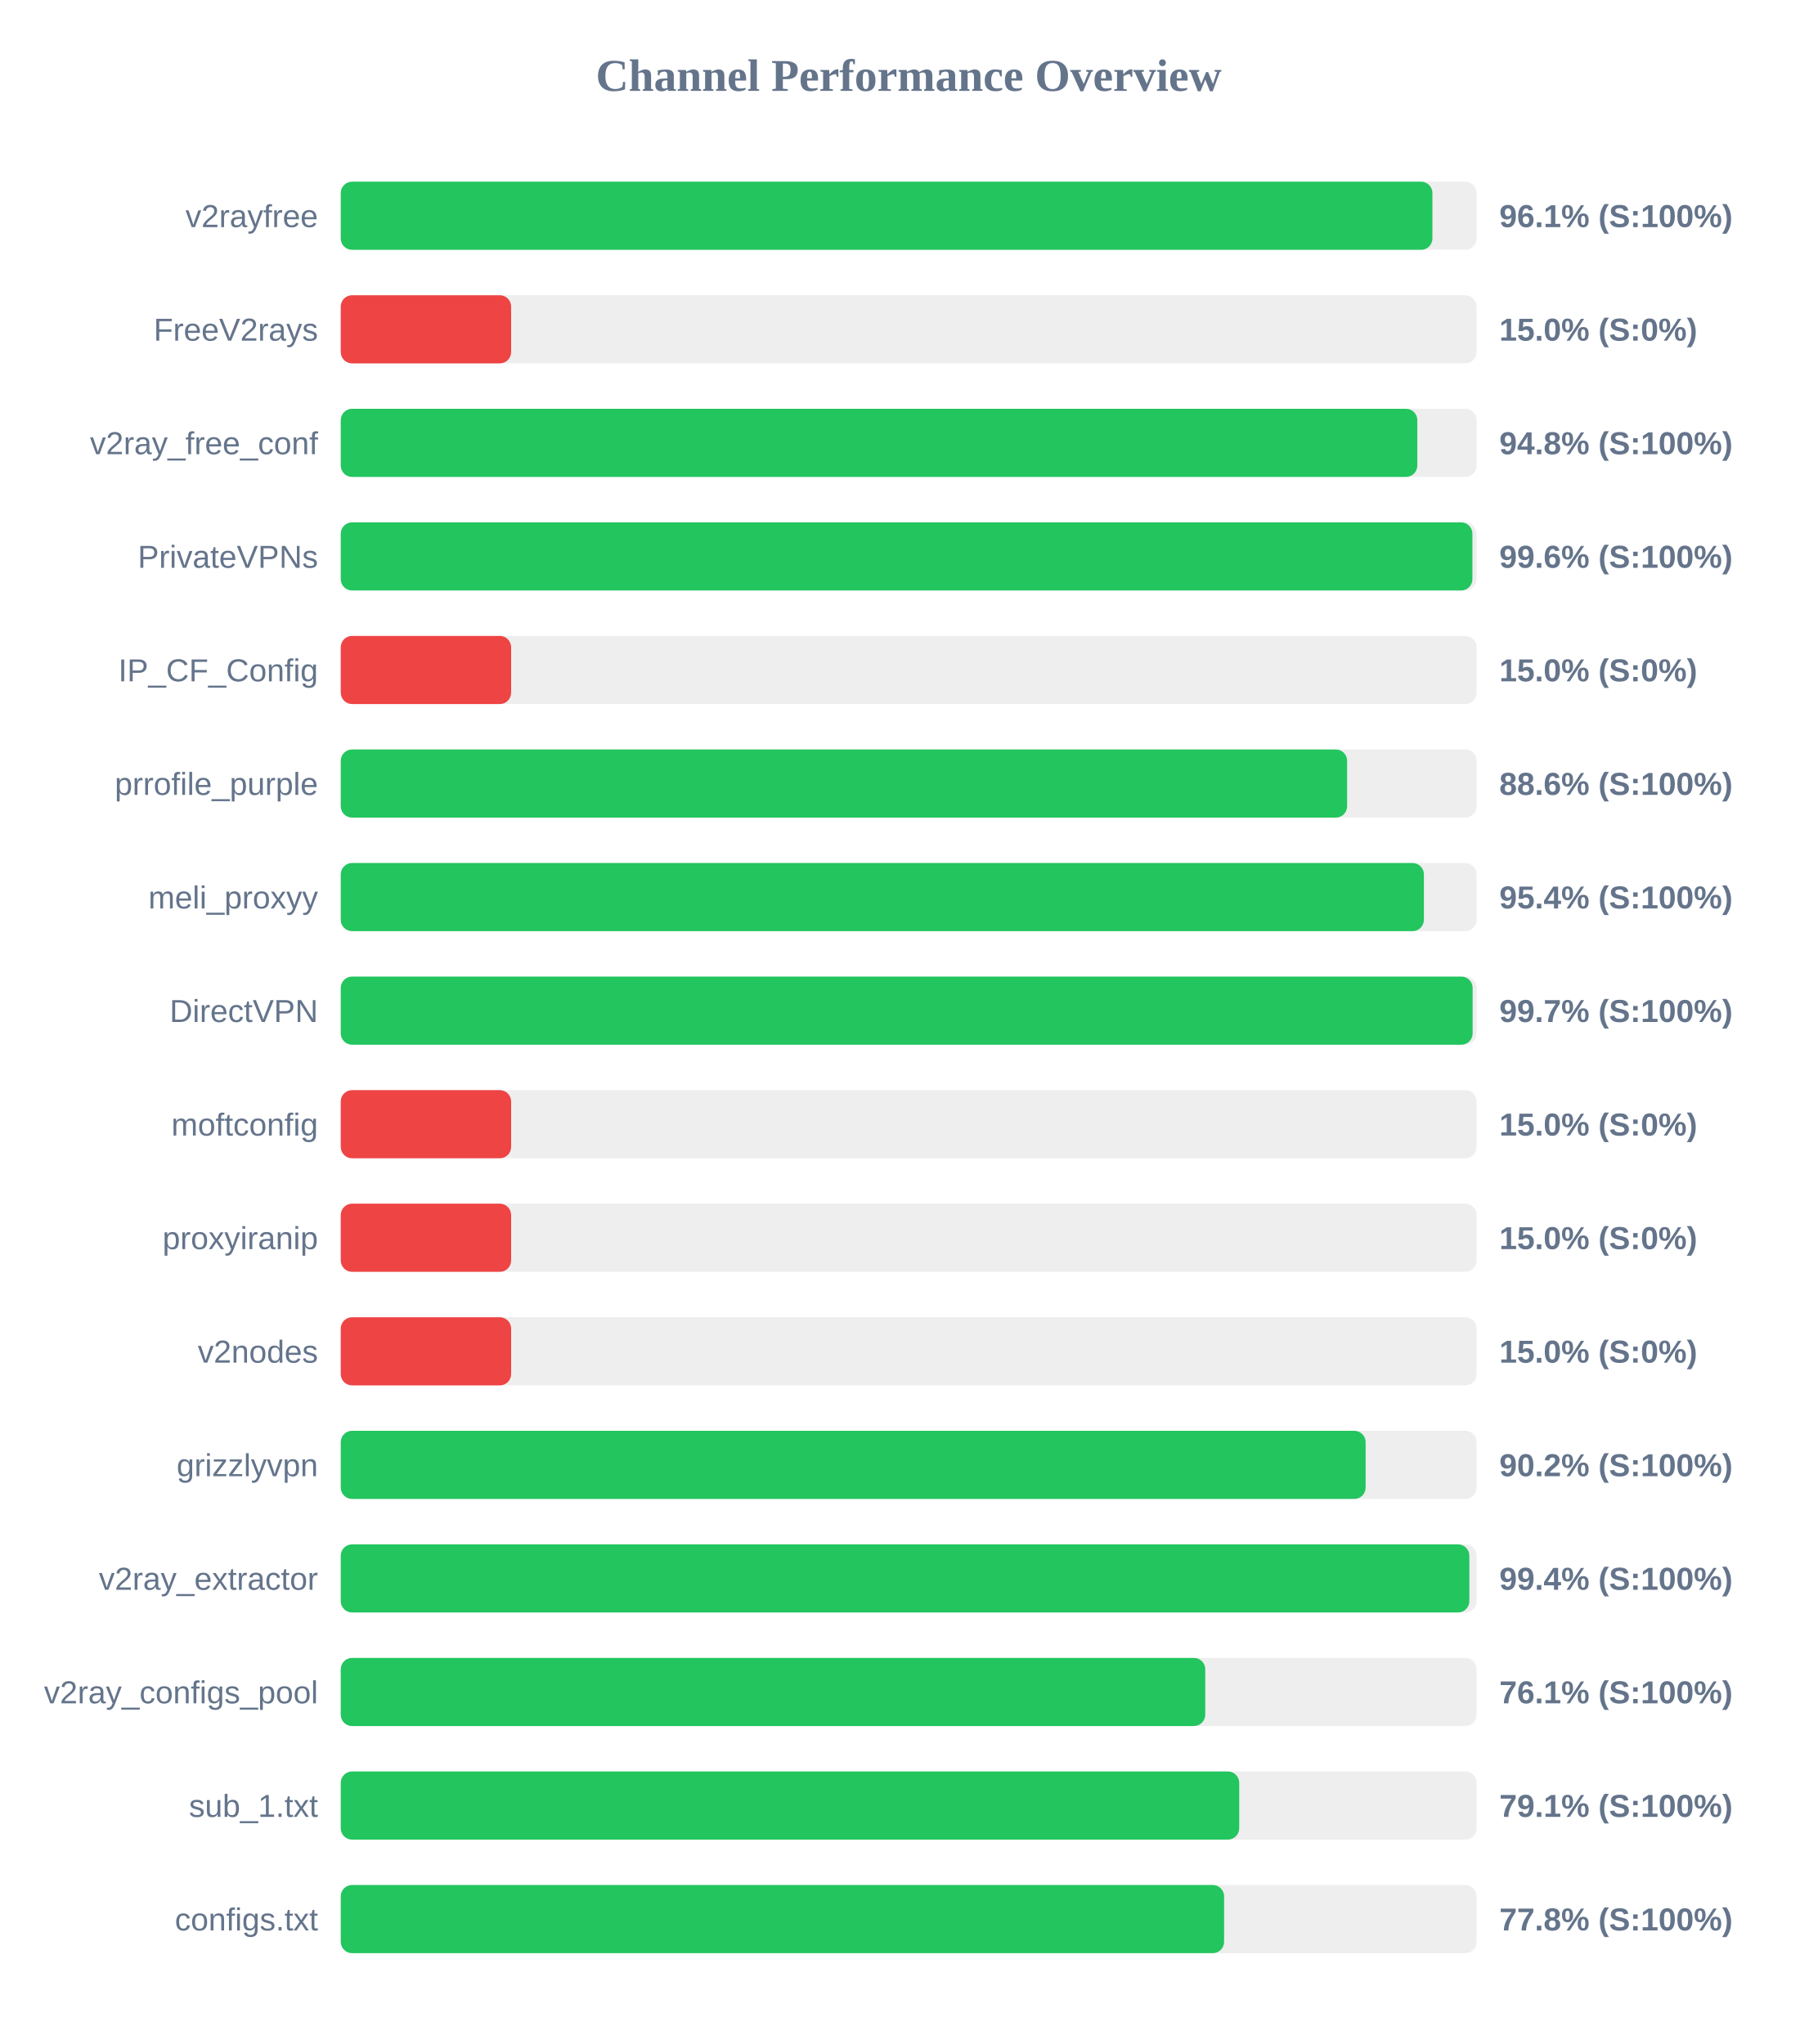
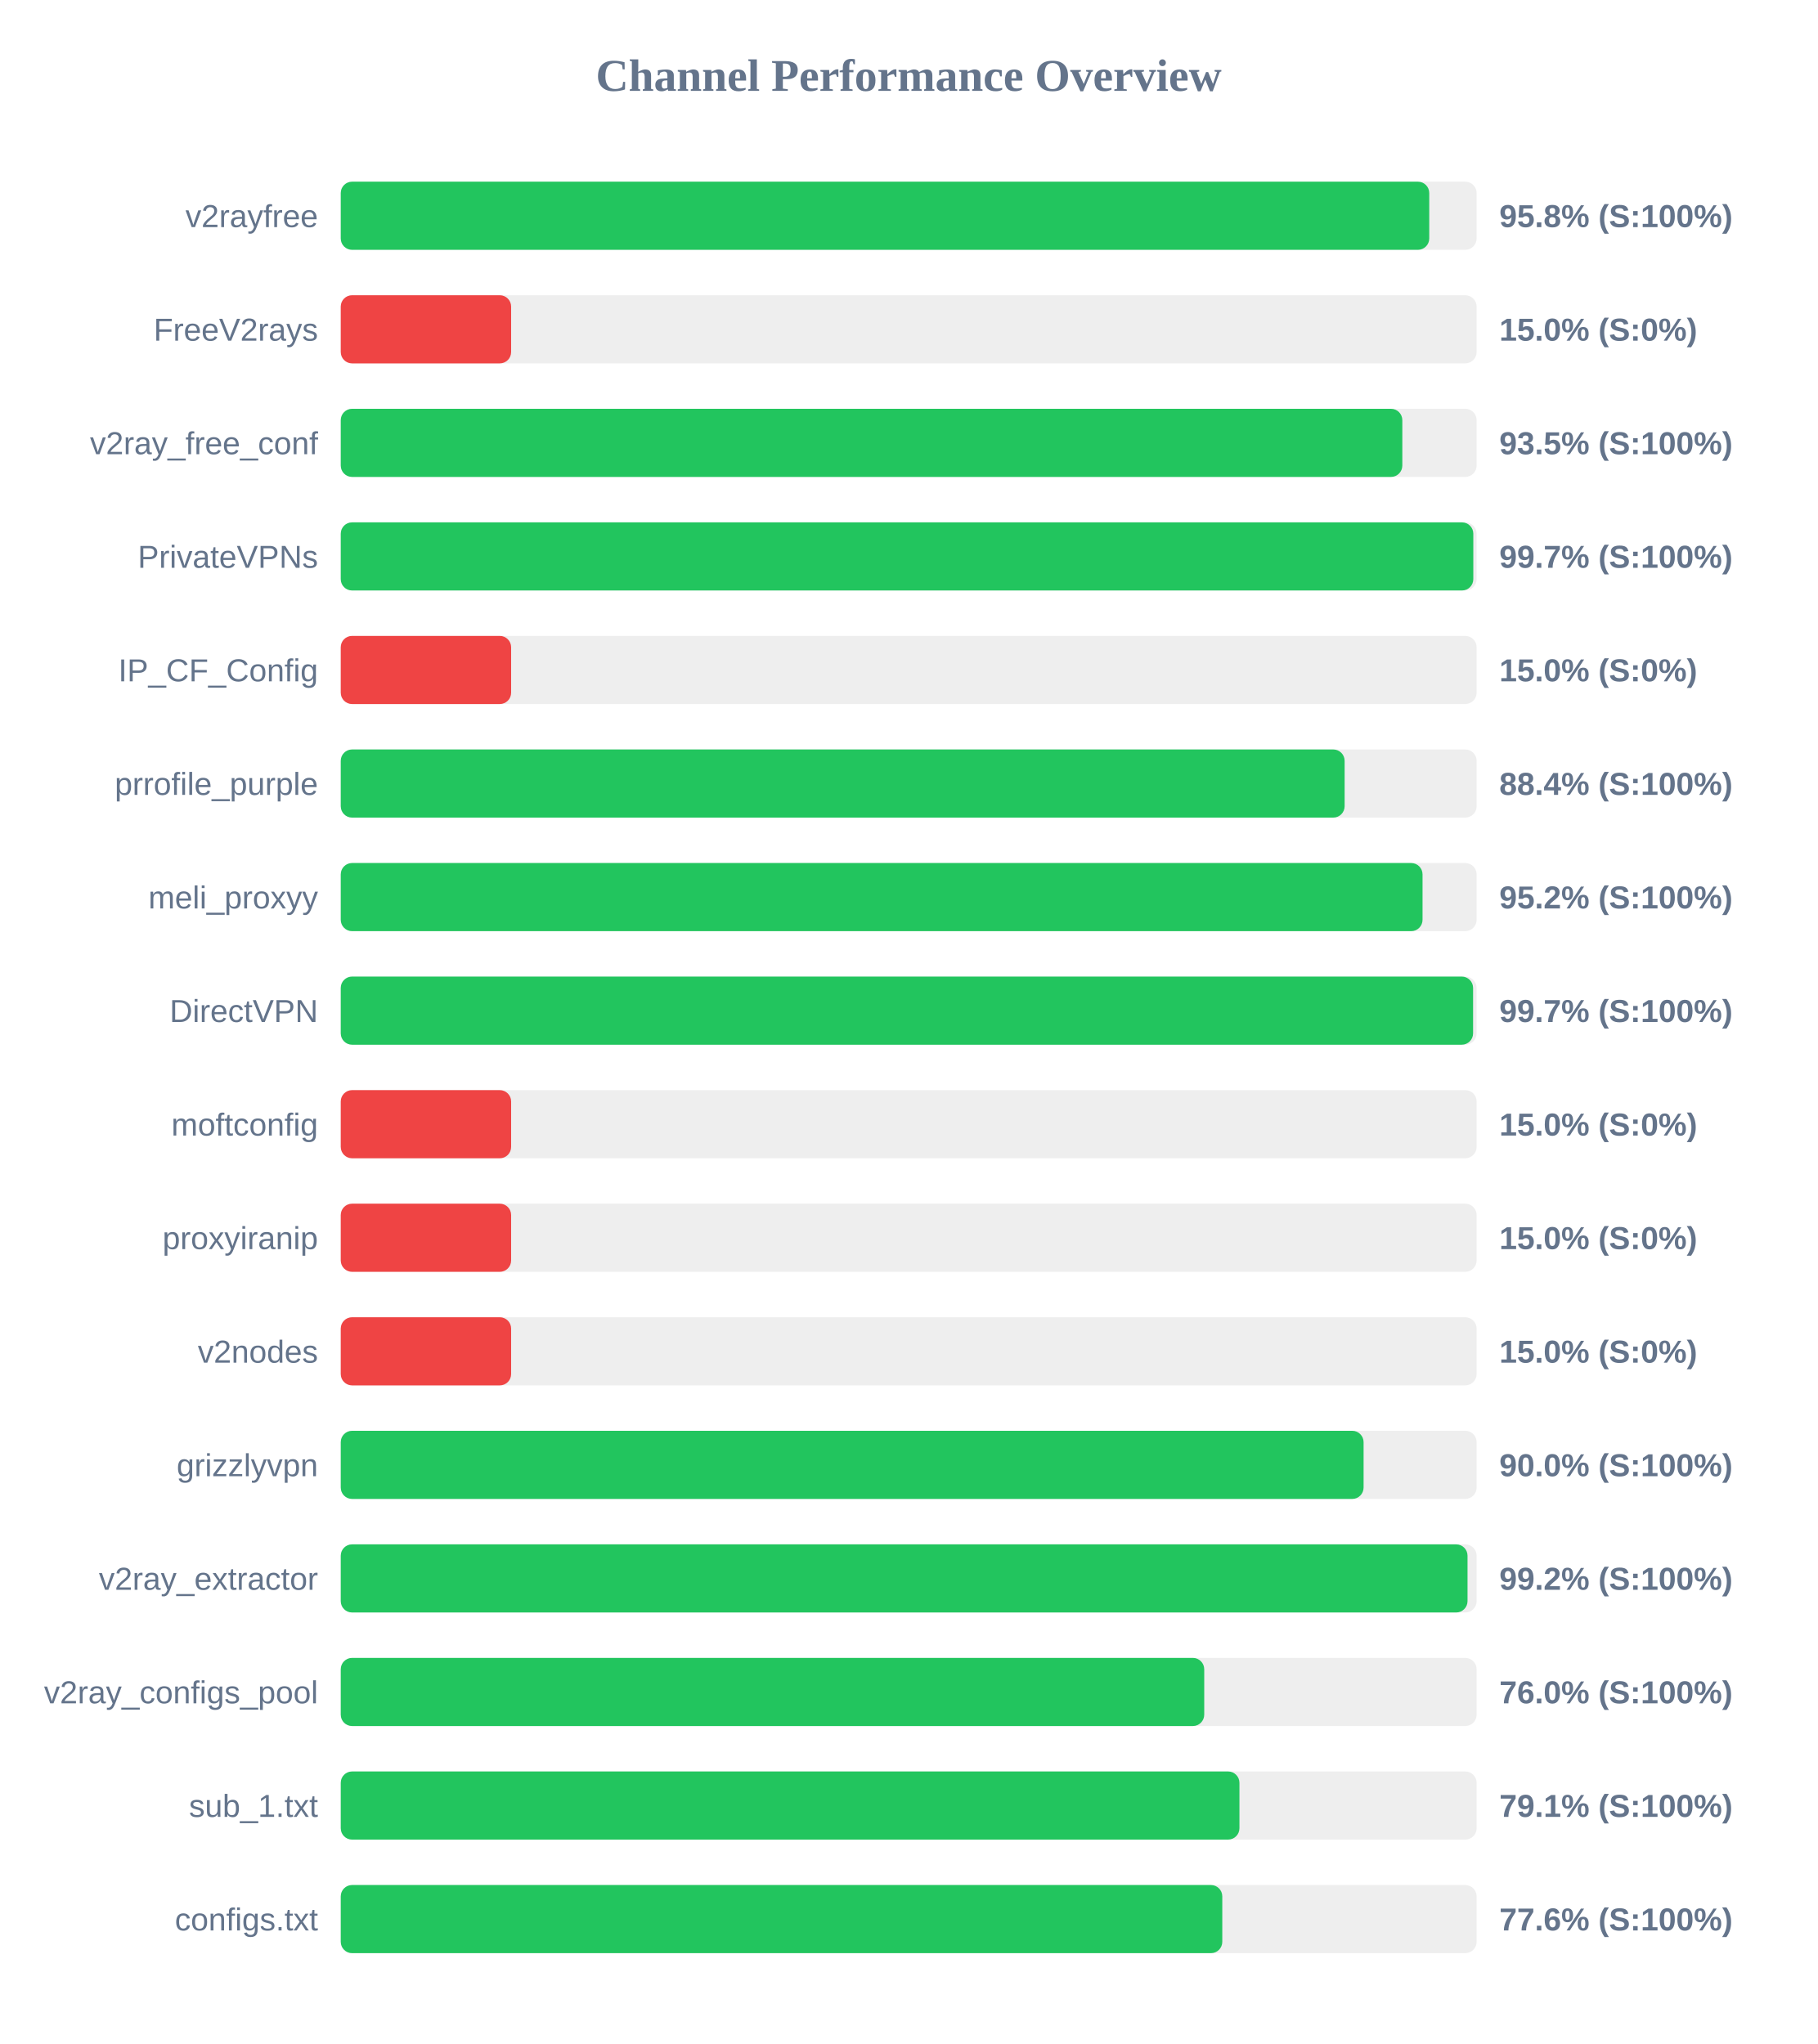
<svg xmlns="http://www.w3.org/2000/svg" width="800" height="900" version="1.1">
  <style>
        .row { font: 14px Arial; fill: #64748b; }
        .score { font: bold 14px Arial; fill: #64748b; }
    </style>
  <text x="400" y="40" text-anchor="middle" font-size="20px" font-weight="bold" fill="#64748b">Channel Performance Overview</text>
  <rect x="150" y="80" width="500" height="30" fill="#eee" rx="5" />
-   <rect x="150" y="80" width="480.55" height="30" fill="#22c55e" rx="5" />
+   <rect x="150" y="80" width="479.15" height="30" fill="#22c55e" rx="5" />
  <text x="140" y="100" text-anchor="end" class="row">v2rayfree</text>
-   <text x="660" y="100" text-anchor="start" class="score">96.1% (S:100%)</text>
+   <text x="660" y="100" text-anchor="start" class="score">95.8% (S:100%)</text>
  <rect x="150" y="130" width="500" height="30" fill="#eee" rx="5" />
  <rect x="150" y="130" width="75.0" height="30" fill="#ef4444" rx="5" />
  <text x="140" y="150" text-anchor="end" class="row">FreeV2rays</text>
  <text x="660" y="150" text-anchor="start" class="score">15.0% (S:0%)</text>
  <rect x="150" y="180" width="500" height="30" fill="#eee" rx="5" />
-   <rect x="150" y="180" width="473.9" height="30" fill="#22c55e" rx="5" />
+   <rect x="150" y="180" width="467.3" height="30" fill="#22c55e" rx="5" />
  <text x="140" y="200" text-anchor="end" class="row">v2ray_free_conf</text>
-   <text x="660" y="200" text-anchor="start" class="score">94.8% (S:100%)</text>
+   <text x="660" y="200" text-anchor="start" class="score">93.5% (S:100%)</text>
  <rect x="150" y="230" width="500" height="30" fill="#eee" rx="5" />
-   <rect x="150" y="230" width="498.15" height="30" fill="#22c55e" rx="5" />
+   <rect x="150" y="230" width="498.55" height="30" fill="#22c55e" rx="5" />
  <text x="140" y="250" text-anchor="end" class="row">PrivateVPNs</text>
-   <text x="660" y="250" text-anchor="start" class="score">99.6% (S:100%)</text>
+   <text x="660" y="250" text-anchor="start" class="score">99.7% (S:100%)</text>
  <rect x="150" y="280" width="500" height="30" fill="#eee" rx="5" />
  <rect x="150" y="280" width="75.0" height="30" fill="#ef4444" rx="5" />
  <text x="140" y="300" text-anchor="end" class="row">IP_CF_Config</text>
  <text x="660" y="300" text-anchor="start" class="score">15.0% (S:0%)</text>
  <rect x="150" y="330" width="500" height="30" fill="#eee" rx="5" />
-   <rect x="150" y="330" width="443.0" height="30" fill="#22c55e" rx="5" />
+   <rect x="150" y="330" width="441.9" height="30" fill="#22c55e" rx="5" />
  <text x="140" y="350" text-anchor="end" class="row">prrofile_purple</text>
-   <text x="660" y="350" text-anchor="start" class="score">88.6% (S:100%)</text>
+   <text x="660" y="350" text-anchor="start" class="score">88.4% (S:100%)</text>
  <rect x="150" y="380" width="500" height="30" fill="#eee" rx="5" />
-   <rect x="150" y="380" width="476.8" height="30" fill="#22c55e" rx="5" />
+   <rect x="150" y="380" width="476.2" height="30" fill="#22c55e" rx="5" />
  <text x="140" y="400" text-anchor="end" class="row">meli_proxyy</text>
-   <text x="660" y="400" text-anchor="start" class="score">95.4% (S:100%)</text>
+   <text x="660" y="400" text-anchor="start" class="score">95.2% (S:100%)</text>
  <rect x="150" y="430" width="500" height="30" fill="#eee" rx="5" />
-   <rect x="150" y="430" width="498.25" height="30" fill="#22c55e" rx="5" />
+   <rect x="150" y="430" width="498.45" height="30" fill="#22c55e" rx="5" />
  <text x="140" y="450" text-anchor="end" class="row">DirectVPN</text>
  <text x="660" y="450" text-anchor="start" class="score">99.7% (S:100%)</text>
  <rect x="150" y="480" width="500" height="30" fill="#eee" rx="5" />
  <rect x="150" y="480" width="75.0" height="30" fill="#ef4444" rx="5" />
  <text x="140" y="500" text-anchor="end" class="row">moftconfig</text>
  <text x="660" y="500" text-anchor="start" class="score">15.0% (S:0%)</text>
  <rect x="150" y="530" width="500" height="30" fill="#eee" rx="5" />
  <rect x="150" y="530" width="75.0" height="30" fill="#ef4444" rx="5" />
  <text x="140" y="550" text-anchor="end" class="row">proxyiranip</text>
  <text x="660" y="550" text-anchor="start" class="score">15.0% (S:0%)</text>
  <rect x="150" y="580" width="500" height="30" fill="#eee" rx="5" />
  <rect x="150" y="580" width="75.0" height="30" fill="#ef4444" rx="5" />
  <text x="140" y="600" text-anchor="end" class="row">v2nodes</text>
  <text x="660" y="600" text-anchor="start" class="score">15.0% (S:0%)</text>
  <rect x="150" y="630" width="500" height="30" fill="#eee" rx="5" />
-   <rect x="150" y="630" width="451.15" height="30" fill="#22c55e" rx="5" />
+   <rect x="150" y="630" width="450.25" height="30" fill="#22c55e" rx="5" />
  <text x="140" y="650" text-anchor="end" class="row">grizzlyvpn</text>
-   <text x="660" y="650" text-anchor="start" class="score">90.2% (S:100%)</text>
+   <text x="660" y="650" text-anchor="start" class="score">90.0% (S:100%)</text>
  <rect x="150" y="680" width="500" height="30" fill="#eee" rx="5" />
-   <rect x="150" y="680" width="496.8" height="30" fill="#22c55e" rx="5" />
+   <rect x="150" y="680" width="496.0" height="30" fill="#22c55e" rx="5" />
  <text x="140" y="700" text-anchor="end" class="row">v2ray_extractor</text>
-   <text x="660" y="700" text-anchor="start" class="score">99.4% (S:100%)</text>
+   <text x="660" y="700" text-anchor="start" class="score">99.2% (S:100%)</text>
  <rect x="150" y="730" width="500" height="30" fill="#eee" rx="5" />
-   <rect x="150" y="730" width="380.55" height="30" fill="#22c55e" rx="5" />
+   <rect x="150" y="730" width="380.1" height="30" fill="#22c55e" rx="5" />
  <text x="140" y="750" text-anchor="end" class="row">v2ray_configs_pool</text>
-   <text x="660" y="750" text-anchor="start" class="score">76.1% (S:100%)</text>
+   <text x="660" y="750" text-anchor="start" class="score">76.0% (S:100%)</text>
  <rect x="150" y="780" width="500" height="30" fill="#eee" rx="5" />
-   <rect x="150" y="780" width="395.5" height="30" fill="#22c55e" rx="5" />
+   <rect x="150" y="780" width="395.6" height="30" fill="#22c55e" rx="5" />
  <text x="140" y="800" text-anchor="end" class="row">sub_1.txt</text>
  <text x="660" y="800" text-anchor="start" class="score">79.1% (S:100%)</text>
  <rect x="150" y="830" width="500" height="30" fill="#eee" rx="5" />
-   <rect x="150" y="830" width="388.85" height="30" fill="#22c55e" rx="5" />
+   <rect x="150" y="830" width="388.05" height="30" fill="#22c55e" rx="5" />
  <text x="140" y="850" text-anchor="end" class="row">configs.txt</text>
-   <text x="660" y="850" text-anchor="start" class="score">77.8% (S:100%)</text>
+   <text x="660" y="850" text-anchor="start" class="score">77.6% (S:100%)</text>
</svg>
